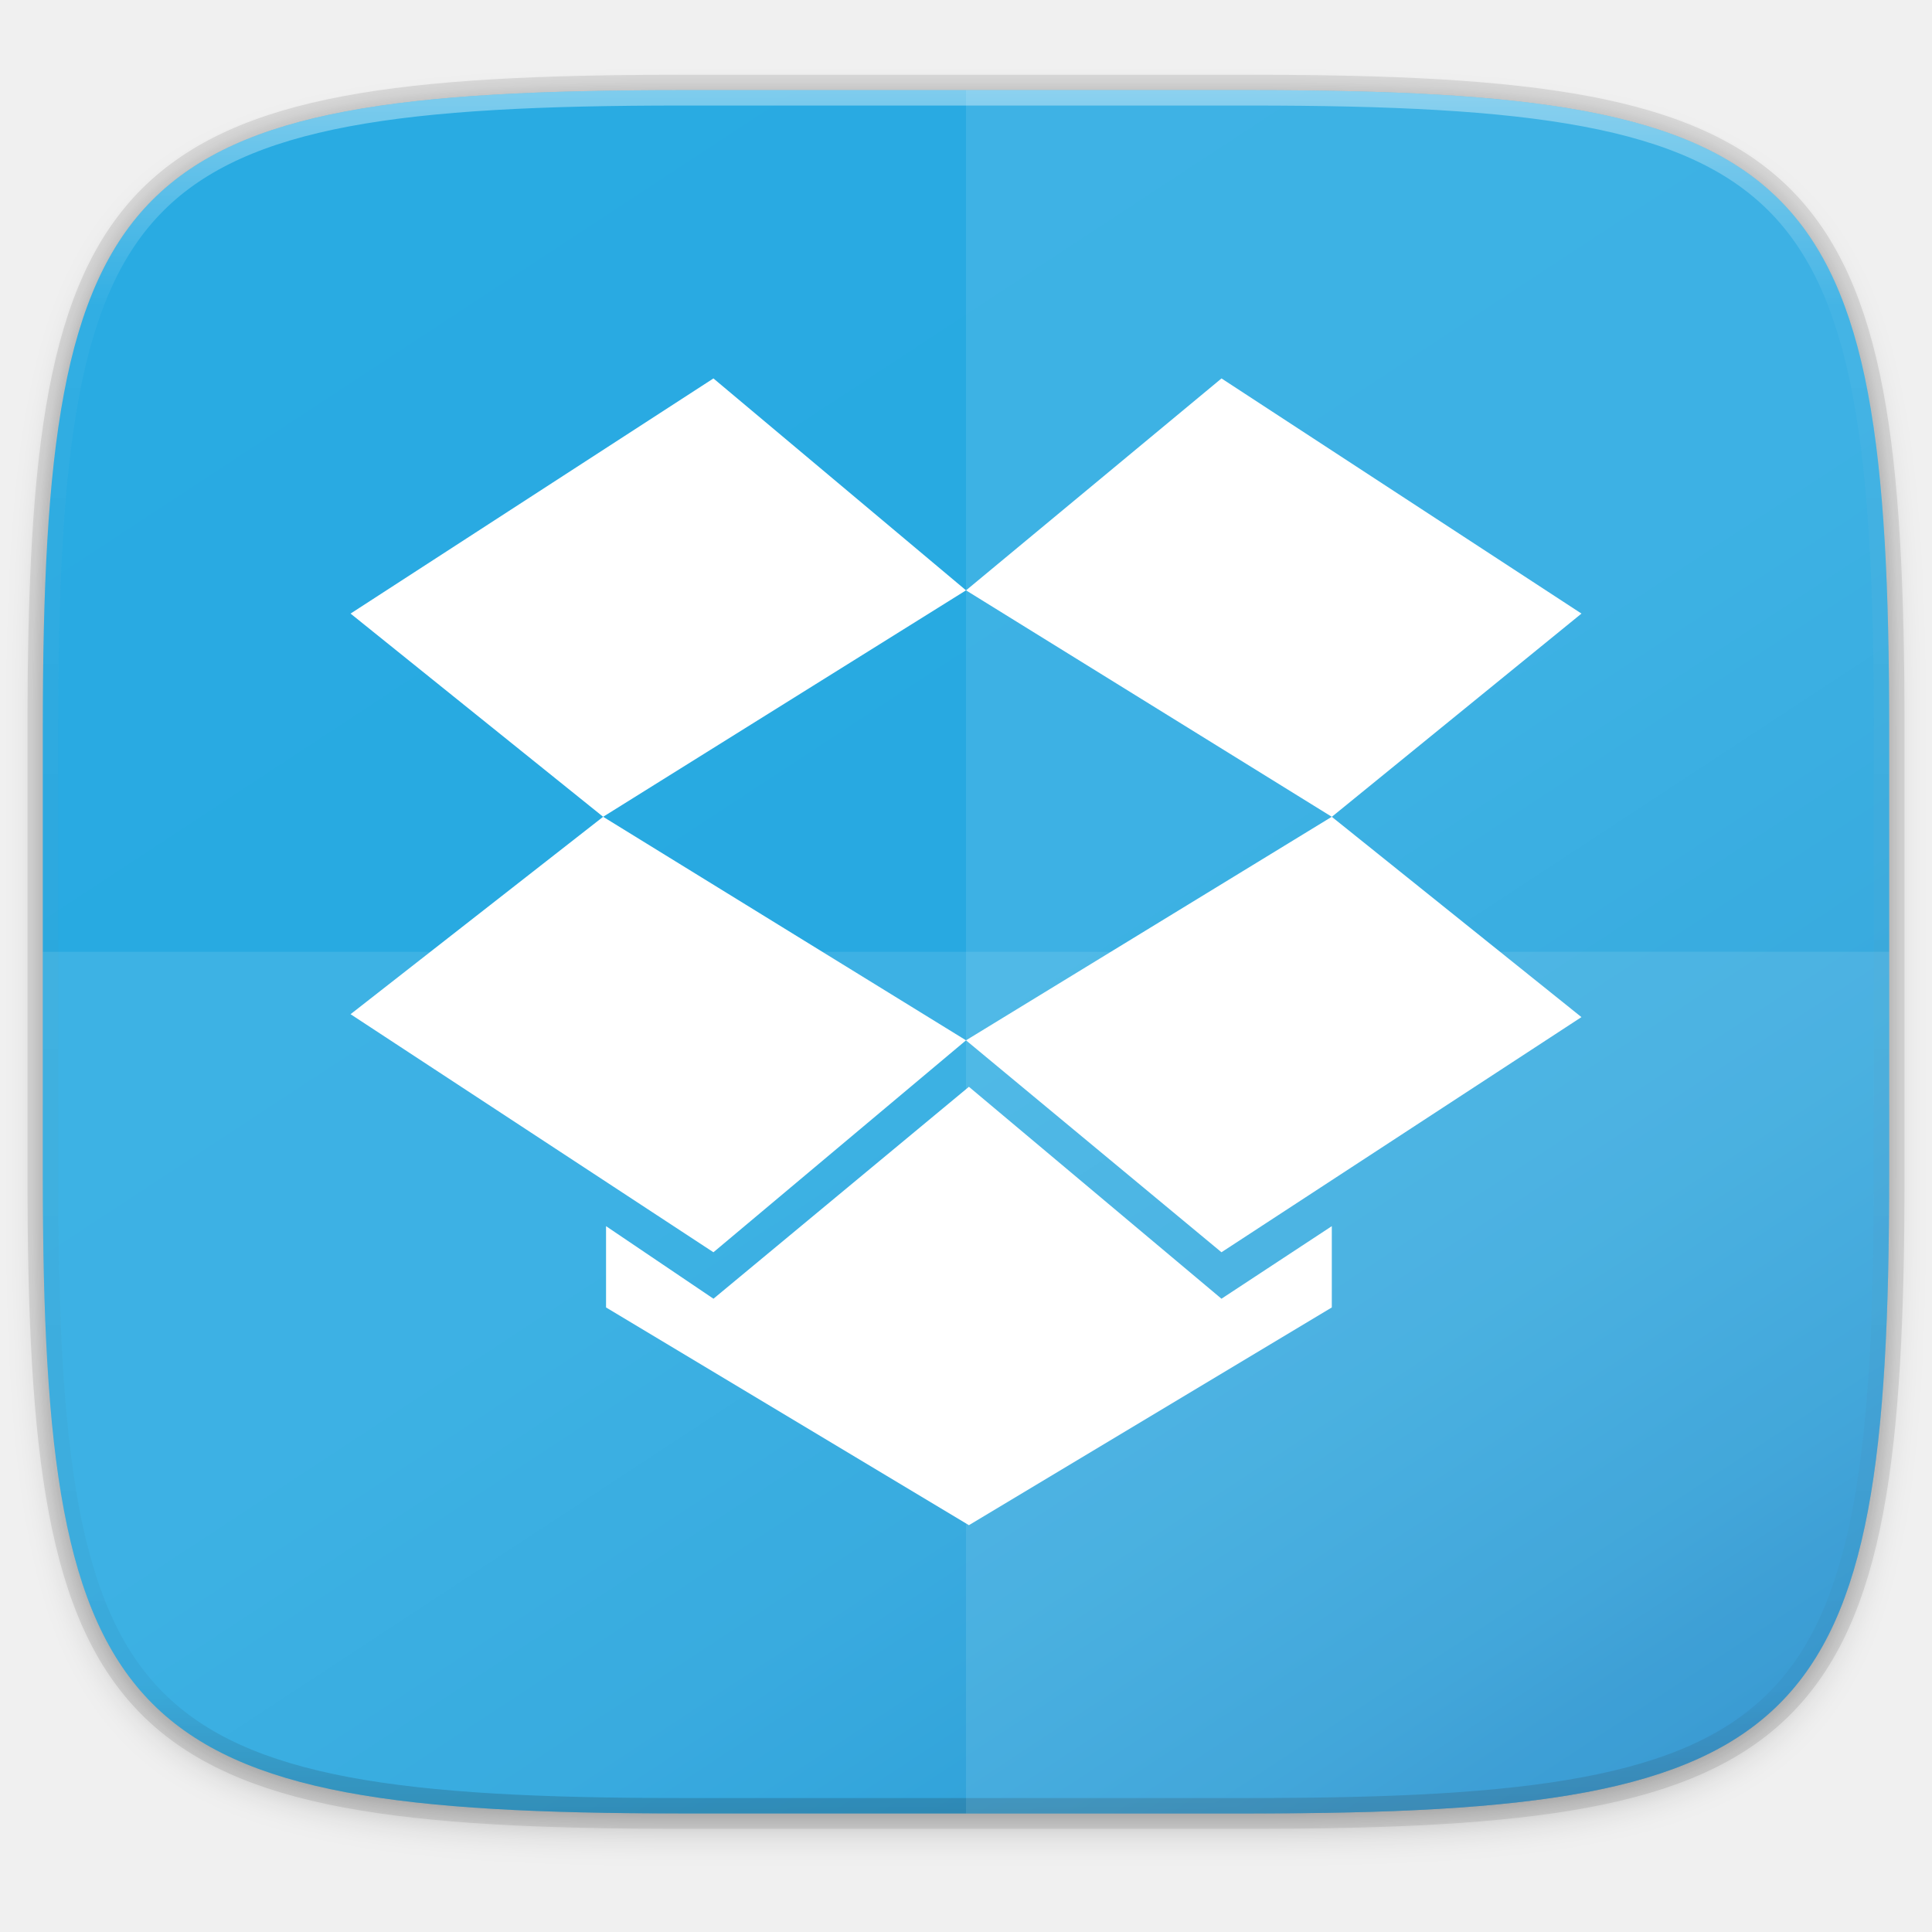
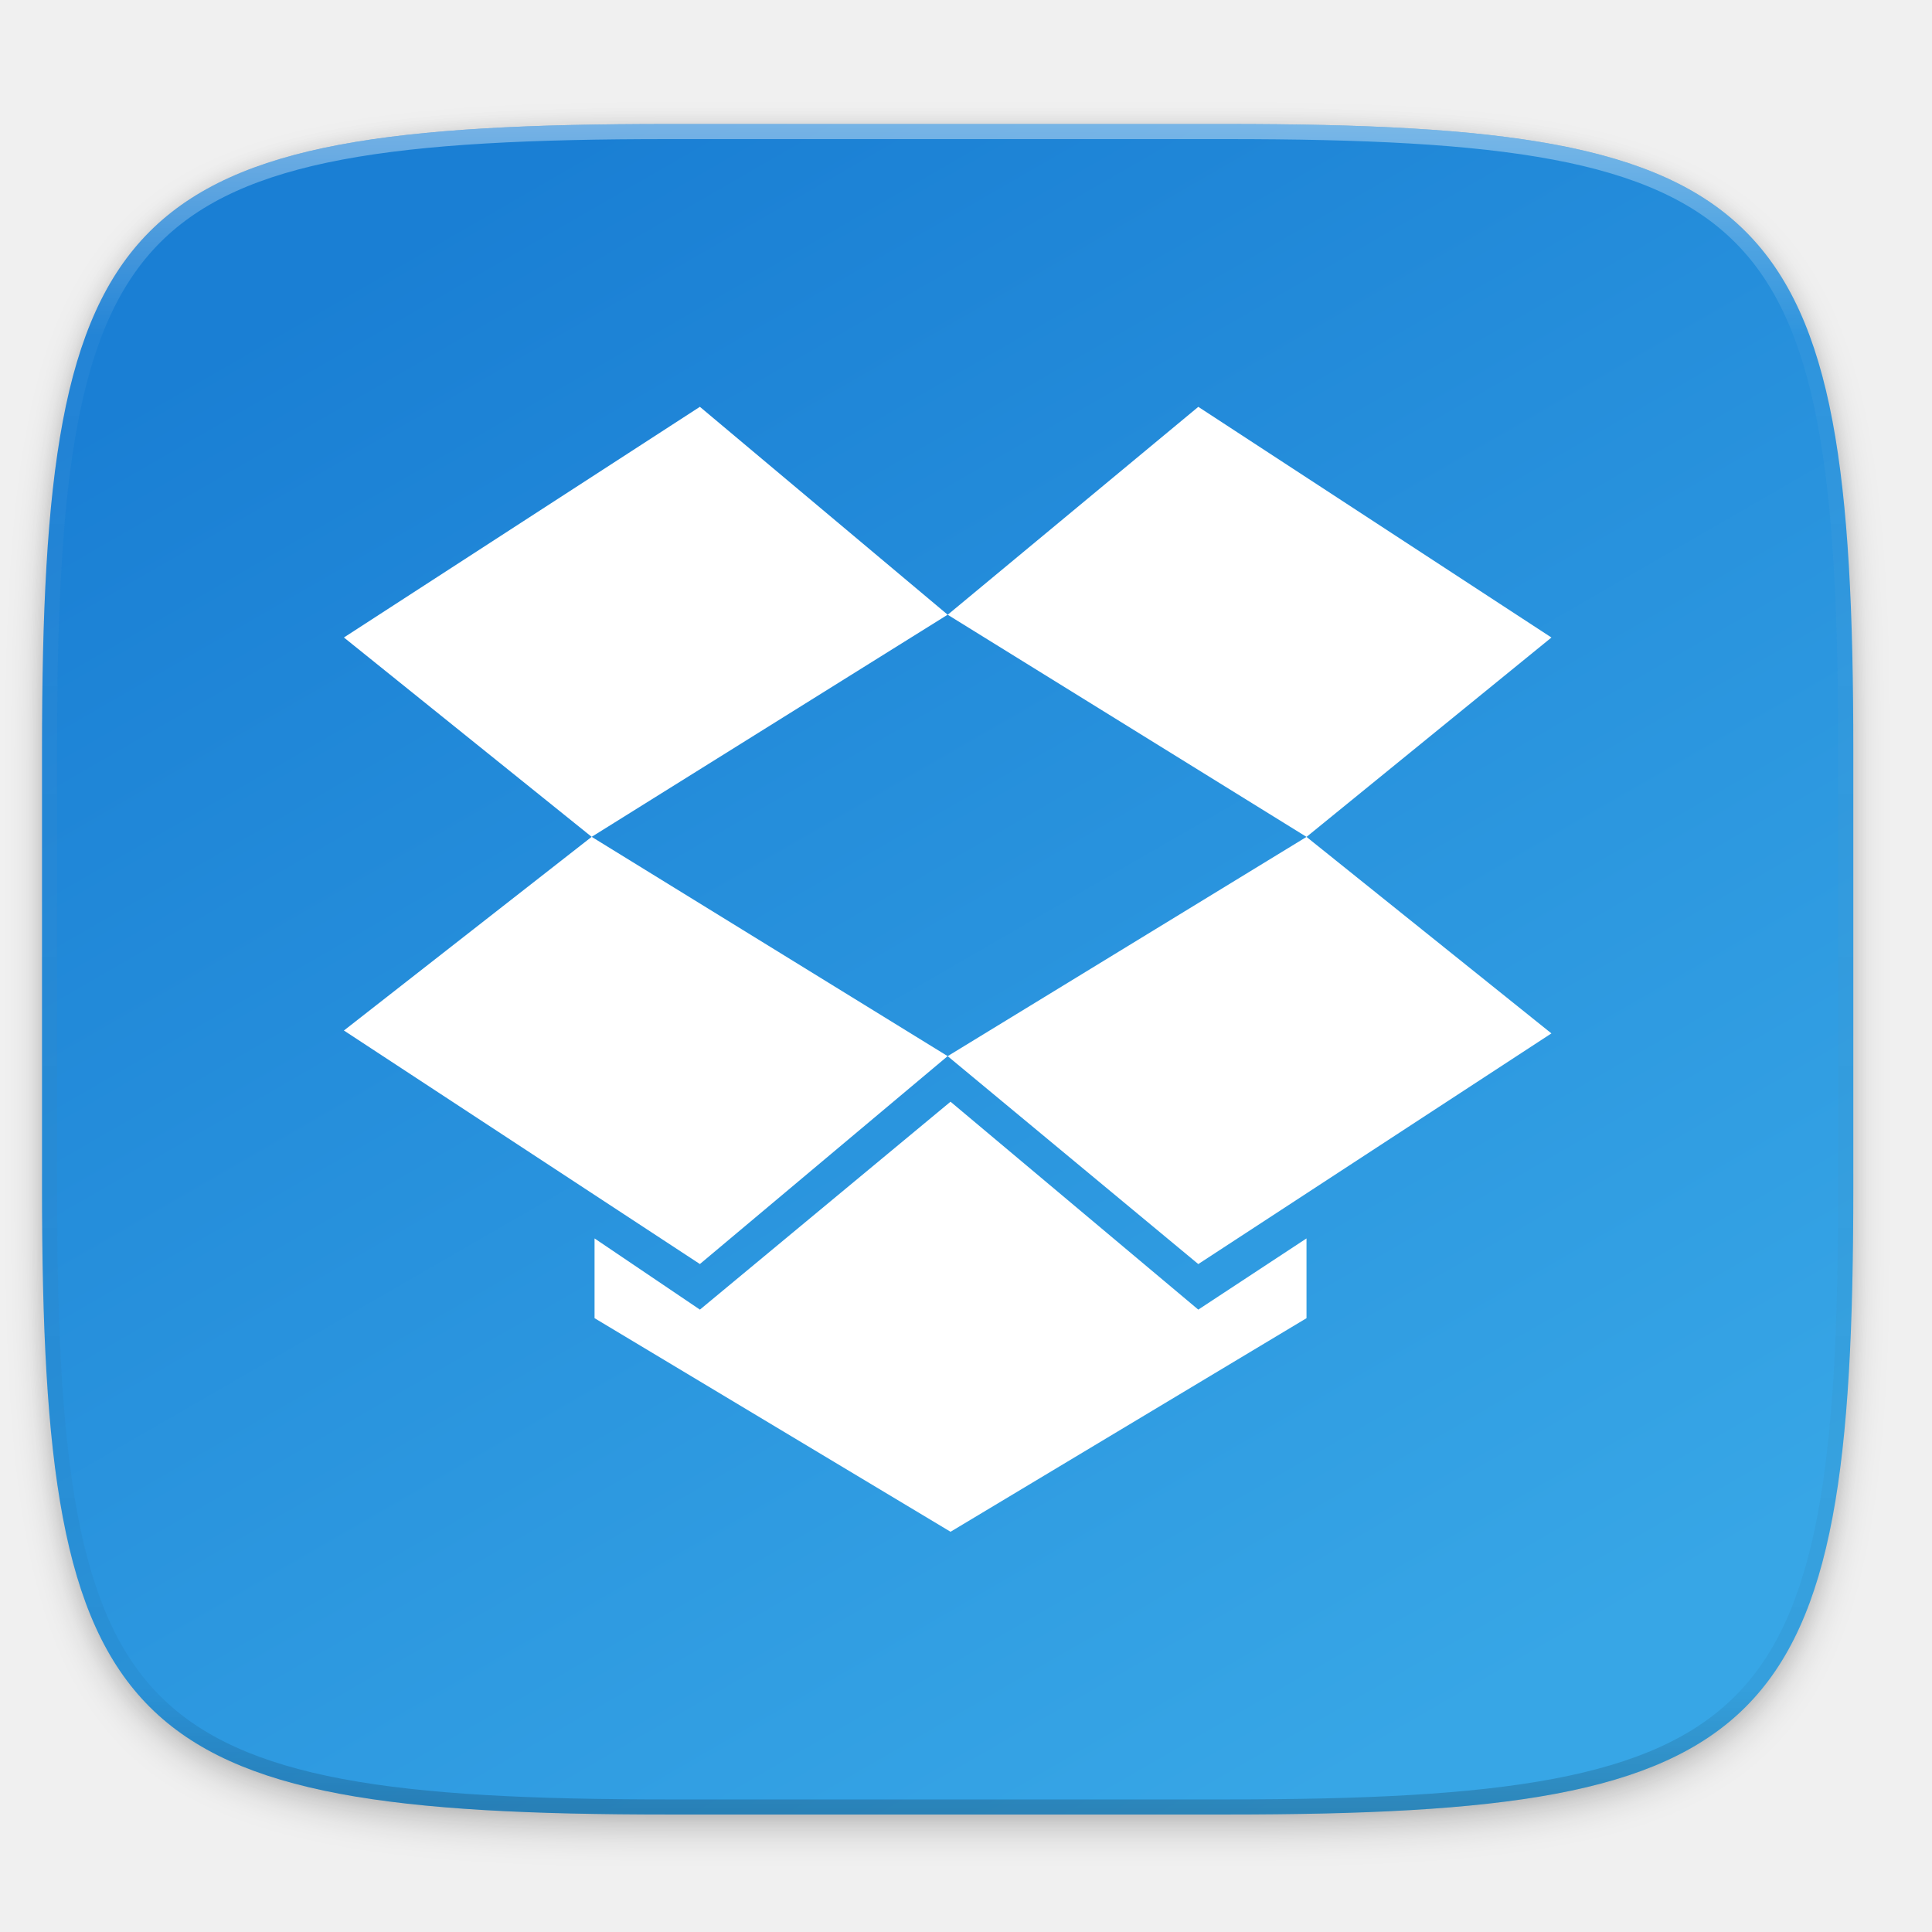
<svg xmlns="http://www.w3.org/2000/svg" xmlns:xlink="http://www.w3.org/1999/xlink" width="256" height="256" viewBox="0 0 67.733 67.733" version="1.1" id="svg1488">
  <defs id="defs1482">
    <clipPath clipPathUnits="userSpaceOnUse" id="clipPath1025">
      <path id="path1027" d="M 111.941,84 C 99.36,84.145 90.153,83.714 82.625,87.867 c -3.764,2.077 -6.752,5.575 -8.398,9.961 C 72.58,102.214 72,107.424 72,114 v 42 h 160 v -26 c 0,-6.576 -0.58,-11.786 -2.227,-16.172 -0.205,-0.545 -0.479,-1.04 -0.742,-1.543 -0.1,-0.185 -0.178,-0.381 -0.273,-0.566 -1.727,-3.388 -4.255,-6.145 -7.383,-7.871 C 213.846,99.694 204.64,100.145 192.059,100 H 192 151.668 L 135.453,84 h -23.492 z" style="color:#000000;font-style:normal;font-variant:normal;font-weight:normal;font-stretch:normal;font-size:medium;line-height:normal;font-family:sans-serif;font-variant-ligatures:none;font-variant-position:normal;font-variant-caps:normal;font-variant-numeric:normal;font-variant-alternates:normal;font-feature-settings:normal;text-indent:0;text-align:start;text-decoration:none;text-decoration-line:none;text-decoration-style:solid;text-decoration-color:#000000;letter-spacing:normal;word-spacing:normal;text-transform:none;writing-mode:lr-tb;direction:ltr;baseline-shift:baseline;text-anchor:start;white-space:normal;shape-padding:0;clip-rule:nonzero;display:inline;overflow:visible;visibility:visible;opacity:1;isolation:auto;mix-blend-mode:normal;color-interpolation:sRGB;color-interpolation-filters:linearRGB;solid-color:#000000;solid-opacity:1;fill:#e3dfd5;fill-opacity:1;fill-rule:nonzero;stroke:none;stroke-width:4;stroke-linecap:butt;stroke-linejoin:miter;stroke-miterlimit:4;stroke-dasharray:none;stroke-dashoffset:0;stroke-opacity:1;marker:none;color-rendering:auto;image-rendering:auto;shape-rendering:auto;text-rendering:auto;enable-background:accumulate" />
    </clipPath>
    <clipPath clipPathUnits="userSpaceOnUse" id="clipPath1082-3">
      <path id="path1084-6" d="M 361.938,-212 C 507.235,-212 528,-191.287 528,-46.125 V 70.125 C 528,215.286 507.235,236 361.938,236 H 214.062 C 68.765,236 48,215.286 48,70.125 V -46.125 C 48,-191.287 68.765,-212 214.062,-212 Z" style="display:inline;opacity:1;fill:#8c59d9;fill-opacity:1;stroke:none;stroke-width:2;stroke-linecap:round;stroke-linejoin:round;stroke-miterlimit:4;stroke-dasharray:none;stroke-dashoffset:0;stroke-opacity:1;enable-background:new" />
    </clipPath>
    <clipPath clipPathUnits="userSpaceOnUse" id="clipPath1082-3-5">
      <path id="path1084-6-6" d="M 361.938,-212 C 507.235,-212 528,-191.287 528,-46.125 V 70.125 C 528,215.286 507.235,236 361.938,236 H 214.062 C 68.765,236 48,215.286 48,70.125 V -46.125 C 48,-191.287 68.765,-212 214.062,-212 Z" style="display:inline;opacity:1;fill:#8c59d9;fill-opacity:1;stroke:none;stroke-width:2;stroke-linecap:round;stroke-linejoin:round;stroke-miterlimit:4;stroke-dasharray:none;stroke-dashoffset:0;stroke-opacity:1;enable-background:new" />
    </clipPath>
    <clipPath clipPathUnits="userSpaceOnUse" id="clipPath1082-3-9">
      <path id="path1084-6-3" d="M 361.938,-212 C 507.235,-212 528,-191.287 528,-46.125 V 70.125 C 528,215.286 507.235,236 361.938,236 H 214.062 C 68.765,236 48,215.286 48,70.125 V -46.125 C 48,-191.287 68.765,-212 214.062,-212 Z" style="display:inline;opacity:1;fill:#8c59d9;fill-opacity:1;stroke:none;stroke-width:2;stroke-linecap:round;stroke-linejoin:round;stroke-miterlimit:4;stroke-dasharray:none;stroke-dashoffset:0;stroke-opacity:1;enable-background:new" />
    </clipPath>
    <clipPath clipPathUnits="userSpaceOnUse" id="clipPath1082-3-3">
      <path id="path1084-6-67" d="M 361.938,-212 C 507.235,-212 528,-191.287 528,-46.125 V 70.125 C 528,215.286 507.235,236 361.938,236 H 214.062 C 68.765,236 48,215.286 48,70.125 V -46.125 C 48,-191.287 68.765,-212 214.062,-212 Z" style="display:inline;opacity:1;fill:#8c59d9;fill-opacity:1;stroke:none;stroke-width:2;stroke-linecap:round;stroke-linejoin:round;stroke-miterlimit:4;stroke-dasharray:none;stroke-dashoffset:0;stroke-opacity:1;enable-background:new" />
    </clipPath>
    <clipPath clipPathUnits="userSpaceOnUse" id="clipPath1082-3-53">
      <path id="path1084-6-5" d="M 361.938,-212 C 507.235,-212 528,-191.287 528,-46.125 V 70.125 C 528,215.286 507.235,236 361.938,236 H 214.062 C 68.765,236 48,215.286 48,70.125 V -46.125 C 48,-191.287 68.765,-212 214.062,-212 Z" style="display:inline;opacity:1;fill:#8c59d9;fill-opacity:1;stroke:none;stroke-width:2;stroke-linecap:round;stroke-linejoin:round;stroke-miterlimit:4;stroke-dasharray:none;stroke-dashoffset:0;stroke-opacity:1;enable-background:new" />
    </clipPath>
-     <clipPath clipPathUnits="userSpaceOnUse" id="clipPath1082-3-6">
-       <path id="path1084-6-2" d="M 361.938,-212 C 507.235,-212 528,-191.287 528,-46.125 V 70.125 C 528,215.286 507.235,236 361.938,236 H 214.062 C 68.765,236 48,215.286 48,70.125 V -46.125 C 48,-191.287 68.765,-212 214.062,-212 Z" style="display:inline;opacity:1;fill:#8c59d9;fill-opacity:1;stroke:none;stroke-width:2;stroke-linecap:round;stroke-linejoin:round;stroke-miterlimit:4;stroke-dasharray:none;stroke-dashoffset:0;stroke-opacity:1;enable-background:new" />
-     </clipPath>
-     <clipPath clipPathUnits="userSpaceOnUse" id="clipPath1082-3-91">
-       <path id="path1084-6-27" d="M 361.938,-212 C 507.235,-212 528,-191.287 528,-46.125 V 70.125 C 528,215.286 507.235,236 361.938,236 H 214.062 C 68.765,236 48,215.286 48,70.125 V -46.125 C 48,-191.287 68.765,-212 214.062,-212 Z" style="display:inline;opacity:1;fill:#8c59d9;fill-opacity:1;stroke:none;stroke-width:2;stroke-linecap:round;stroke-linejoin:round;stroke-miterlimit:4;stroke-dasharray:none;stroke-dashoffset:0;stroke-opacity:1;enable-background:new" />
-     </clipPath>
-     <clipPath clipPathUnits="userSpaceOnUse" id="clipPath1025-0">
-       <path style="opacity:1;fill:#8c59d9;fill-opacity:1;stroke:none;stroke-width:2;stroke-linecap:round;stroke-linejoin:round;stroke-miterlimit:4;stroke-dasharray:none;stroke-dashoffset:0;stroke-opacity:1" d="M 329.938,32 C 475.235,32 496,52.713 496,197.875 v 116.25 C 496,459.286 475.235,480 329.938,480 H 182.062 C 36.765,480 16,459.286 16,314.125 V 197.875 C 16,52.713 36.765,32 182.062,32 Z" id="path1027-9" />
-     </clipPath>
-     <clipPath clipPathUnits="userSpaceOnUse" id="clipPath4277-8">
-       <rect style="color:#000000;display:inline;overflow:visible;visibility:visible;opacity:0.82;fill:#88b637;fill-opacity:1;fill-rule:nonzero;stroke:none;stroke-width:2;stroke-linecap:butt;stroke-linejoin:miter;stroke-miterlimit:4;stroke-dasharray:none;stroke-dashoffset:0;stroke-opacity:1;marker:none;enable-background:accumulate" id="rect4279-6" width="512" height="512" x="5.5999999e-07" y="0" ry="1" />
-     </clipPath>
-     <linearGradient id="linearGradient3650-7-9">
-       <stop style="stop-color:#5884f4;stop-opacity:1" offset="0" id="stop4366" />
-       <stop id="stop4368" offset="1" style="stop-color:#80a3fa;stop-opacity:1" />
-     </linearGradient>
-     <clipPath clipPathUnits="userSpaceOnUse" id="clipPath1082-3-36">
-       <path id="path1084-6-0" d="M 361.938,-212 C 507.235,-212 528,-191.287 528,-46.125 V 70.125 C 528,215.286 507.235,236 361.938,236 H 214.062 C 68.765,236 48,215.286 48,70.125 V -46.125 C 48,-191.287 68.765,-212 214.062,-212 Z" style="display:inline;opacity:1;fill:#8c59d9;fill-opacity:1;stroke:none;stroke-width:2;stroke-linecap:round;stroke-linejoin:round;stroke-miterlimit:4;stroke-dasharray:none;stroke-dashoffset:0;stroke-opacity:1;enable-background:new" />
-     </clipPath>
-     <clipPath clipPathUnits="userSpaceOnUse" id="clipPath983">
-       <path id="path985" d="M 115.031,44 C 42.383,44 32,54.357 32,126.938 v 58.125 C 32,257.643 42.383,268 115.031,268 H 152 V 44 Z" style="opacity:1;fill:#4d4d4d;fill-opacity:1;stroke:none;stroke-width:2;stroke-linecap:round;stroke-linejoin:round;stroke-miterlimit:4;stroke-dasharray:none;stroke-dashoffset:0;stroke-opacity:1" />
-     </clipPath>
-     <clipPath clipPathUnits="userSpaceOnUse" id="clipPath1082-3-62">
-       <path id="path1084-6-61" d="M 361.938,-212 C 507.235,-212 528,-191.287 528,-46.125 V 70.125 C 528,215.286 507.235,236 361.938,236 H 214.062 C 68.765,236 48,215.286 48,70.125 V -46.125 C 48,-191.287 68.765,-212 214.062,-212 Z" style="display:inline;opacity:1;fill:#8c59d9;fill-opacity:1;stroke:none;stroke-width:2;stroke-linecap:round;stroke-linejoin:round;stroke-miterlimit:4;stroke-dasharray:none;stroke-dashoffset:0;stroke-opacity:1;enable-background:new" />
-     </clipPath>
-     <clipPath clipPathUnits="userSpaceOnUse" id="clipPath949">
-       <path id="path951" d="M 329.938,32 C 475.235,32 496,52.713 496,197.875 v 116.25 C 496,459.286 475.235,480 329.938,480 H 182.062 C 36.765,480 16,459.286 16,314.125 V 197.875 C 16,52.713 36.765,32 182.062,32 Z" style="opacity:1;fill:#eab305;fill-opacity:1;stroke:none;stroke-width:4;stroke-linecap:round;stroke-linejoin:round;stroke-miterlimit:4;stroke-dasharray:none;stroke-dashoffset:0;stroke-opacity:1" />
-     </clipPath>
-     <clipPath clipPathUnits="userSpaceOnUse" id="clipPath954">
-       <path id="path952" d="M 329.938,32 C 475.235,32 496,52.713 496,197.875 v 116.25 C 496,459.286 475.235,480 329.938,480 H 182.062 C 36.765,480 16,459.286 16,314.125 V 197.875 C 16,52.713 36.765,32 182.062,32 Z" style="opacity:1;fill:#eab305;fill-opacity:1;stroke:none;stroke-width:4;stroke-linecap:round;stroke-linejoin:round;stroke-miterlimit:4;stroke-dasharray:none;stroke-dashoffset:0;stroke-opacity:1" />
-     </clipPath>
-     <clipPath clipPathUnits="userSpaceOnUse" id="clipPath1082-3-8">
-       <path id="path1084-6-7" d="M 361.938,-212 C 507.235,-212 528,-191.287 528,-46.125 V 70.125 C 528,215.286 507.235,236 361.938,236 H 214.062 C 68.765,236 48,215.286 48,70.125 V -46.125 C 48,-191.287 68.765,-212 214.062,-212 Z" style="display:inline;opacity:1;fill:#8c59d9;fill-opacity:1;stroke:none;stroke-width:2;stroke-linecap:round;stroke-linejoin:round;stroke-miterlimit:4;stroke-dasharray:none;stroke-dashoffset:0;stroke-opacity:1;enable-background:new" />
-     </clipPath>
-     <clipPath clipPathUnits="userSpaceOnUse" id="clipPath1082-3-92">
-       <path id="path1084-6-02" d="M 361.938,-212 C 507.235,-212 528,-191.287 528,-46.125 V 70.125 C 528,215.286 507.235,236 361.938,236 H 214.062 C 68.765,236 48,215.286 48,70.125 V -46.125 C 48,-191.287 68.765,-212 214.062,-212 Z" style="display:inline;opacity:1;fill:#8c59d9;fill-opacity:1;stroke:none;stroke-width:2;stroke-linecap:round;stroke-linejoin:round;stroke-miterlimit:4;stroke-dasharray:none;stroke-dashoffset:0;stroke-opacity:1;enable-background:new" />
-     </clipPath>
-     <clipPath clipPathUnits="userSpaceOnUse" id="clipPath1082">
-       <path id="path1084" d="M 361.938,-212 C 507.235,-212 528,-191.287 528,-46.125 V 70.125 C 528,215.286 507.235,236 361.938,236 H 214.062 C 68.765,236 48,215.286 48,70.125 V -46.125 C 48,-191.287 68.765,-212 214.062,-212 Z" style="display:inline;opacity:1;fill:#8c59d9;fill-opacity:1;stroke:none;stroke-width:2;stroke-linecap:round;stroke-linejoin:round;stroke-miterlimit:4;stroke-dasharray:none;stroke-dashoffset:0;stroke-opacity:1;enable-background:new" />
-     </clipPath>
    <linearGradient xlink:href="#linearGradient1013" id="linearGradient1108" x1="296" y1="-212" x2="296" y2="236" gradientUnits="userSpaceOnUse" />
    <linearGradient id="linearGradient1013">
      <stop id="stop1005" offset="0" style="stop-color:#ffffff;stop-opacity:1;" />
      <stop style="stop-color:#ffffff;stop-opacity:0.098" offset="0.125" id="stop1007" />
      <stop style="stop-color:#000000;stop-opacity:0.098" offset="0.925" id="stop1009" />
      <stop id="stop1011" offset="1" style="stop-color:#000000;stop-opacity:0.498" />
    </linearGradient>
-     <clipPath clipPathUnits="userSpaceOnUse" id="clipPath1082-3-361">
-       <path id="path1084-6-29" d="M 361.938,-212 C 507.235,-212 528,-191.287 528,-46.125 V 70.125 C 528,215.286 507.235,236 361.938,236 H 214.062 C 68.765,236 48,215.286 48,70.125 V -46.125 C 48,-191.287 68.765,-212 214.062,-212 Z" style="display:inline;opacity:1;fill:#8c59d9;fill-opacity:1;stroke:none;stroke-width:2;stroke-linecap:round;stroke-linejoin:round;stroke-miterlimit:4;stroke-dasharray:none;stroke-dashoffset:0;stroke-opacity:1;enable-background:new" />
+     <clipPath clipPathUnits="userSpaceOnUse" id="clipPath1082-3-1">
+       <path id="path1084-6-8" d="M 361.938,-212 C 507.235,-212 528,-191.287 528,-46.125 V 70.125 C 528,215.286 507.235,236 361.938,236 H 214.062 C 68.765,236 48,215.286 48,70.125 V -46.125 C 48,-191.287 68.765,-212 214.062,-212 Z" style="display:inline;opacity:1;fill:#8c59d9;fill-opacity:1;stroke:none;stroke-width:2;stroke-linecap:round;stroke-linejoin:round;stroke-miterlimit:4;stroke-dasharray:none;stroke-dashoffset:0;stroke-opacity:1;enable-background:new" />
    </clipPath>
-     <clipPath clipPathUnits="userSpaceOnUse" id="clipPath1079">
-       <circle cx="213.843" cy="146" r="55" style="color:#000000;display:inline;overflow:visible;visibility:visible;opacity:1;fill:url(#linearGradient1083);fill-opacity:1;fill-rule:nonzero;stroke:none;stroke-width:8;stroke-linecap:butt;stroke-linejoin:miter;stroke-miterlimit:4;stroke-dasharray:none;stroke-dashoffset:0;stroke-opacity:1;marker:none;enable-background:accumulate" id="circle1081" transform="scale(-1,1)" />
-     </clipPath>
-     <clipPath clipPathUnits="userSpaceOnUse" id="clipPath984">
-       <circle cx="213.843" cy="146" r="55" style="color:#000000;display:inline;overflow:visible;visibility:visible;opacity:1;fill:url(#linearGradient1083);fill-opacity:1;fill-rule:nonzero;stroke:none;stroke-width:8;stroke-linecap:butt;stroke-linejoin:miter;stroke-miterlimit:4;stroke-dasharray:none;stroke-dashoffset:0;stroke-opacity:1;marker:none;enable-background:accumulate" id="circle982" transform="scale(-1,1)" />
-     </clipPath>
-     <clipPath clipPathUnits="userSpaceOnUse" id="clipPath988">
-       <circle cx="213.843" cy="146" r="55" style="color:#000000;display:inline;overflow:visible;visibility:visible;opacity:1;fill:url(#linearGradient1083);fill-opacity:1;fill-rule:nonzero;stroke:none;stroke-width:8;stroke-linecap:butt;stroke-linejoin:miter;stroke-miterlimit:4;stroke-dasharray:none;stroke-dashoffset:0;stroke-opacity:1;marker:none;enable-background:accumulate" id="circle986" transform="scale(-1,1)" />
-     </clipPath>
-     <clipPath clipPathUnits="userSpaceOnUse" id="clipPath992">
-       <circle cx="213.843" cy="146" r="55" style="color:#000000;display:inline;overflow:visible;visibility:visible;opacity:1;fill:url(#linearGradient1083);fill-opacity:1;fill-rule:nonzero;stroke:none;stroke-width:8;stroke-linecap:butt;stroke-linejoin:miter;stroke-miterlimit:4;stroke-dasharray:none;stroke-dashoffset:0;stroke-opacity:1;marker:none;enable-background:accumulate" id="circle990" transform="scale(-1,1)" />
-     </clipPath>
-     <linearGradient gradientTransform="matrix(0.2697078,0,0,0.2697078,-7.128918,220.5605)" xlink:href="#linearGradient4246" id="linearGradient1044" x1="88" y1="28" x2="256" y2="284" gradientUnits="userSpaceOnUse" />
+     <linearGradient xlink:href="#linearGradient876" id="linearGradient878" x1="32" y1="156" x2="272" y2="156" gradientUnits="userSpaceOnUse" gradientTransform="matrix(0.1322917,0.2291359,-0.2291359,0.1322917,48.86006,207.7815)" />
+     <linearGradient id="linearGradient876">
+       <stop style="stop-color:#1a7fd4;stop-opacity:1;" offset="0" id="stop872" />
+       <stop style="stop-color:#37a6e6;stop-opacity:1" offset="1" id="stop874" />
+     </linearGradient>
    <filter style="color-interpolation-filters:sRGB" id="filter4569" x="-0.012" width="1.023" y="-0.012" height="1.025">
      <feGaussianBlur stdDeviation="1.16" id="feGaussianBlur4571" />
    </filter>
-     <filter style="color-interpolation-filters:sRGB" id="filter939" x="-0.023" width="1.046" y="-0.025" height="1.05">
-       <feGaussianBlur stdDeviation="2.32" id="feGaussianBlur941" />
+     <filter style="color-interpolation-filters:sRGB" id="filter958" x="-0.023" width="1.046" y="-0.025" height="1.05">
+       <feGaussianBlur stdDeviation="2.32" id="feGaussianBlur960" />
    </filter>
-     <clipPath clipPathUnits="userSpaceOnUse" id="clipPath1082-6">
-       <path id="path1084-7" d="M 361.938,-212 C 507.235,-212 528,-191.287 528,-46.125 V 70.125 C 528,215.286 507.235,236 361.938,236 H 214.062 C 68.765,236 48,215.286 48,70.125 V -46.125 C 48,-191.287 68.765,-212 214.062,-212 Z" style="display:inline;opacity:1;fill:#8c59d9;fill-opacity:1;stroke:none;stroke-width:2;stroke-linecap:round;stroke-linejoin:round;stroke-miterlimit:4;stroke-dasharray:none;stroke-dashoffset:0;stroke-opacity:1;enable-background:new" />
-     </clipPath>
-     <linearGradient y2="113" x2="64" y1="3" x1="64" gradientUnits="userSpaceOnUse" id="linearGradient4246">
-       <stop id="stop4248" style="stop-color:#29ABE2" offset="0" />
-       <stop id="stop4250" style="stop-color:#28A9E1" offset="0.476" />
-       <stop id="stop4252" style="stop-color:#23A2DC" offset="0.664" />
-       <stop id="stop4254" style="stop-color:#1A96D4" offset="0.801" />
-       <stop id="stop4256" style="stop-color:#0E85C9" offset="0.913" />
-       <stop id="stop4258" style="stop-color:#0071BC" offset="1" />
-     </linearGradient>
  </defs>
  <g id="layer1" transform="translate(0,-229.2667)">
-     <path style="display:inline;opacity:0.2;fill:#000000;fill-opacity:1;stroke:none;stroke-width:2;stroke-linecap:round;stroke-linejoin:round;stroke-miterlimit:4;stroke-dasharray:none;stroke-dashoffset:0;stroke-opacity:1;filter:url(#filter939);enable-background:new" d="m 162.537,5.568 c 72.649,0 83.031,10.357 83.031,82.938 v 58.125 c 0,72.581 -10.383,82.938 -83.031,82.938 H 88.599 C 15.951,229.568 5.568,219.211 5.568,146.631 V 88.506 c 0,-72.581 10.383,-82.938 83.031,-82.938 z" id="path937" transform="matrix(0.2697078,0,0,0.2697078,-1.9098094e-8,231.4653)" />
-     <path id="path4558" d="m 43.837,232.428 c 19.594,0 22.394,2.793 22.394,22.369 v 15.677 c 0,19.576 -2.8,22.369 -22.394,22.369 H 23.896 c -19.594,0 -22.394,-2.793 -22.394,-22.369 v -15.677 c 0,-19.576 2.8,-22.369 22.394,-22.369 z" style="display:inline;opacity:0.1;fill:none;fill-opacity:1;stroke:#000000;stroke-width:1.079;stroke-linecap:round;stroke-linejoin:round;stroke-miterlimit:4;stroke-dasharray:none;stroke-dashoffset:0;stroke-opacity:1;enable-background:new" />
-     <path id="path4567" d="m 162.537,3.568 c 72.649,0 83.031,10.357 83.031,82.938 v 58.125 c 0,72.581 -10.383,82.938 -83.031,82.938 H 88.599 C 15.951,227.568 5.568,217.211 5.568,144.631 V 86.506 c 0,-72.581 10.383,-82.938 83.031,-82.938 z" style="display:inline;opacity:0.1;fill:#000000;fill-opacity:1;stroke:none;stroke-width:2;stroke-linecap:round;stroke-linejoin:round;stroke-miterlimit:4;stroke-dasharray:none;stroke-dashoffset:0;stroke-opacity:1;filter:url(#filter4569);enable-background:new" transform="matrix(0.2697078,0,0,0.2697078,-1.9098094e-8,231.4653)" />
-     <path style="display:inline;opacity:1;fill:url(#linearGradient1044);fill-opacity:1;stroke:none;stroke-width:0.539;stroke-linecap:round;stroke-linejoin:round;stroke-miterlimit:4;stroke-dasharray:none;stroke-dashoffset:0;stroke-opacity:1;enable-background:new" d="m 43.837,232.428 c 19.594,0 22.394,2.793 22.394,22.369 v 15.677 c 0,19.576 -2.8,22.369 -22.394,22.369 h -19.942 c -19.594,0 -22.394,-2.793 -22.394,-22.369 v -15.677 c 0,-19.576 2.8,-22.369 22.394,-22.369 z" id="rect877" />
-     <path id="path1068" d="M 361.938,-212 C 507.235,-212 528,-191.287 528,-46.125 V 70.125 C 528,215.286 507.235,236 361.938,236 H 214.062 C 68.765,236 48,215.286 48,70.125 V -46.125 C 48,-191.287 68.765,-212 214.062,-212 Z" style="display:inline;opacity:0.4;fill:none;fill-opacity:1;stroke:url(#linearGradient1108);stroke-width:8;stroke-linecap:round;stroke-linejoin:round;stroke-miterlimit:4;stroke-dasharray:none;stroke-dashoffset:0;stroke-opacity:1;enable-background:new" clip-path="url(#clipPath1082-3-361)" transform="matrix(0.1348539,0,0,0.1348539,-4.971256,261.0167)" />
-     <path style="display:inline;opacity:0.1;fill:#ffffff;fill-opacity:1;stroke:none;stroke-width:0.539;stroke-linecap:round;stroke-linejoin:round;stroke-miterlimit:4;stroke-dasharray:none;stroke-dashoffset:0;stroke-opacity:1;enable-background:new" d="m 23.896,292.842 c -19.594,0 -22.394,-2.793 -22.394,-22.369 v -7.838 H 66.232 v 7.838 c 0,19.576 -2.8,22.369 -22.394,22.369 z" id="path1107" />
-     <path style="display:inline;opacity:0.1;fill:#ffffff;fill-opacity:1;stroke:none;stroke-width:0.539;stroke-linecap:round;stroke-linejoin:round;stroke-miterlimit:4;stroke-dasharray:none;stroke-dashoffset:0;stroke-opacity:1;enable-background:new" d="m 33.867,232.428 v 60.415 h 9.971 c 19.594,0 22.394,-2.793 22.394,-22.369 v -15.677 c 0,-19.576 -2.8,-22.369 -22.394,-22.369 z" id="path1099" />
-     <path style="fill:#ffffff;fill-opacity:1;stroke-width:1.018" d="m 25.012,242.534 -12.722,8.244 8.855,7.124 12.722,-7.939 z m -12.722,22.289 12.722,8.346 8.855,-7.43 -12.722,-7.837 z m 21.577,0.916 8.956,7.43 12.62,-8.244 -8.753,-7.023 z m 21.577,-14.961 -12.62,-8.244 -8.956,7.43 12.824,7.939 z m -21.475,16.59 -8.956,7.43 -3.766,-2.544 v 2.85 l 12.722,7.633 12.722,-7.633 v -2.85 l -3.868,2.544 z" id="path4546" />
+     <path style="display:inline;opacity:0.2;fill:#000000;fill-opacity:1;stroke:none;stroke-width:2;stroke-linecap:round;stroke-linejoin:round;stroke-miterlimit:4;stroke-dasharray:none;stroke-dashoffset:0;stroke-opacity:1;filter:url(#filter958);enable-background:new" d="m 162.537,5.568 c 72.649,0 83.031,10.357 83.031,82.938 v 58.125 c 0,72.581 -10.383,82.938 -83.031,82.938 H 88.599 C 15.951,229.568 5.568,219.211 5.568,146.631 V 88.506 c 0,-72.581 10.383,-82.938 83.031,-82.938 z" id="path956" transform="matrix(0.2645833,0,0,0.2645833,-1.8735229e-8,232.6703)" />
+     <path id="path4567" d="m 162.537,3.568 c 72.649,0 83.031,10.357 83.031,82.938 v 58.125 c 0,72.581 -10.383,82.938 -83.031,82.938 H 88.599 C 15.951,227.568 5.568,217.211 5.568,144.631 V 86.506 c 0,-72.581 10.383,-82.938 83.031,-82.938 z" style="display:inline;opacity:0.1;fill:#000000;fill-opacity:1;stroke:none;stroke-width:2;stroke-linecap:round;stroke-linejoin:round;stroke-miterlimit:4;stroke-dasharray:none;stroke-dashoffset:0;stroke-opacity:1;filter:url(#filter4569);enable-background:new" transform="matrix(0.2645833,0,0,0.2645833,-1.8735229e-8,232.6703)" />
+     <path style="display:inline;opacity:1;fill:url(#linearGradient878);fill-opacity:1;stroke:none;stroke-width:0.529;stroke-linecap:round;stroke-linejoin:round;stroke-miterlimit:4;stroke-dasharray:none;stroke-dashoffset:0;stroke-opacity:1;enable-background:new" d="m 43.005,233.614 c 19.222,0 21.969,2.74 21.969,21.944 v 15.379 c -2e-6,19.204 -2.747,21.944 -21.969,21.944 H 23.442 c -19.222,0 -21.969,-2.74 -21.969,-21.944 l -10e-7,-15.379 c 0,-19.204 2.747,-21.944 21.969,-21.944 z" id="rect877" />
+     <path id="path1068" d="M 361.938,-212 C 507.235,-212 528,-191.287 528,-46.125 V 70.125 C 528,215.286 507.235,236 361.938,236 H 214.062 C 68.765,236 48,215.286 48,70.125 V -46.125 C 48,-191.287 68.765,-212 214.062,-212 Z" style="display:inline;opacity:0.4;fill:none;fill-opacity:1;stroke:url(#linearGradient1108);stroke-width:8;stroke-linecap:round;stroke-linejoin:round;stroke-miterlimit:4;stroke-dasharray:none;stroke-dashoffset:0;stroke-opacity:1;enable-background:new" clip-path="url(#clipPath1082-3-1)" transform="matrix(0.1322917,0,0,0.1322917,-4.876802,261.6601)" />
+     <path style="fill:#ffffff;fill-opacity:1;stroke-width:0.998" d="m 24.537,243.529 -12.48,8.087 8.686,6.989 12.48,-7.788 z m -12.48,21.866 12.48,8.187 8.686,-7.289 -12.48,-7.688 z m 21.167,0.899 8.786,7.289 12.38,-8.087 -8.586,-6.889 z m 21.167,-14.677 -12.38,-8.087 -8.786,7.289 12.58,7.788 z m -21.067,16.274 -8.786,7.289 -3.694,-2.496 v 2.796 l 12.48,7.488 12.48,-7.488 v -2.796 l -3.794,2.496 z" id="path4546" />
  </g>
</svg>
